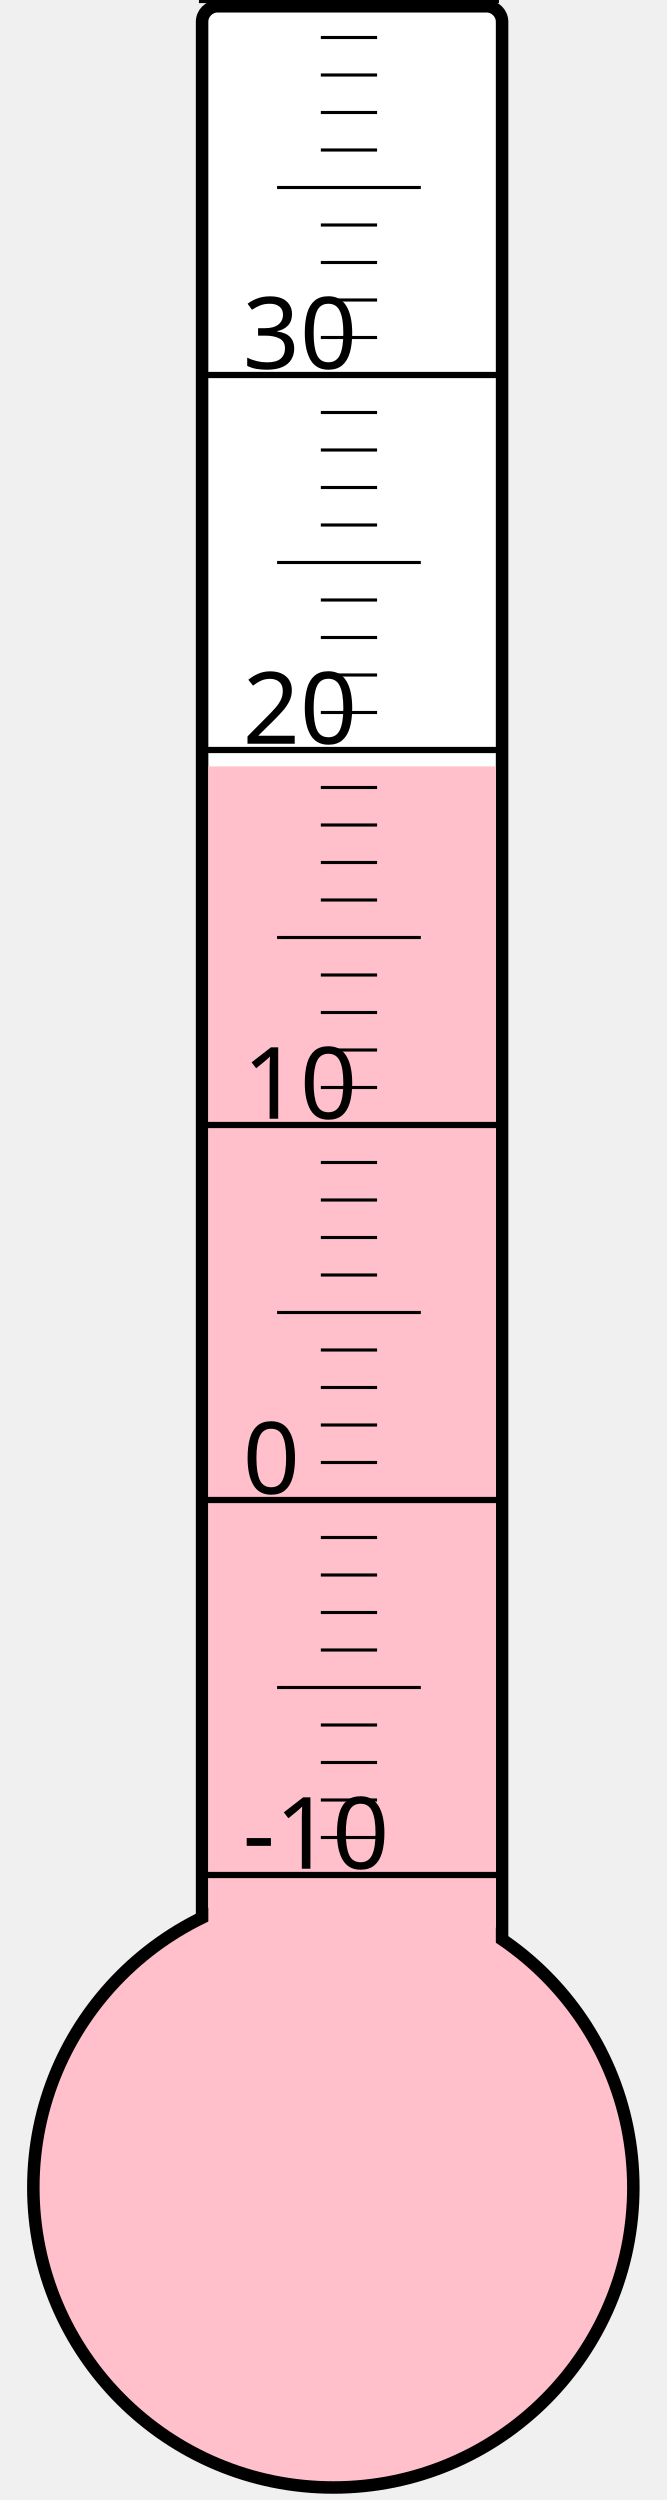
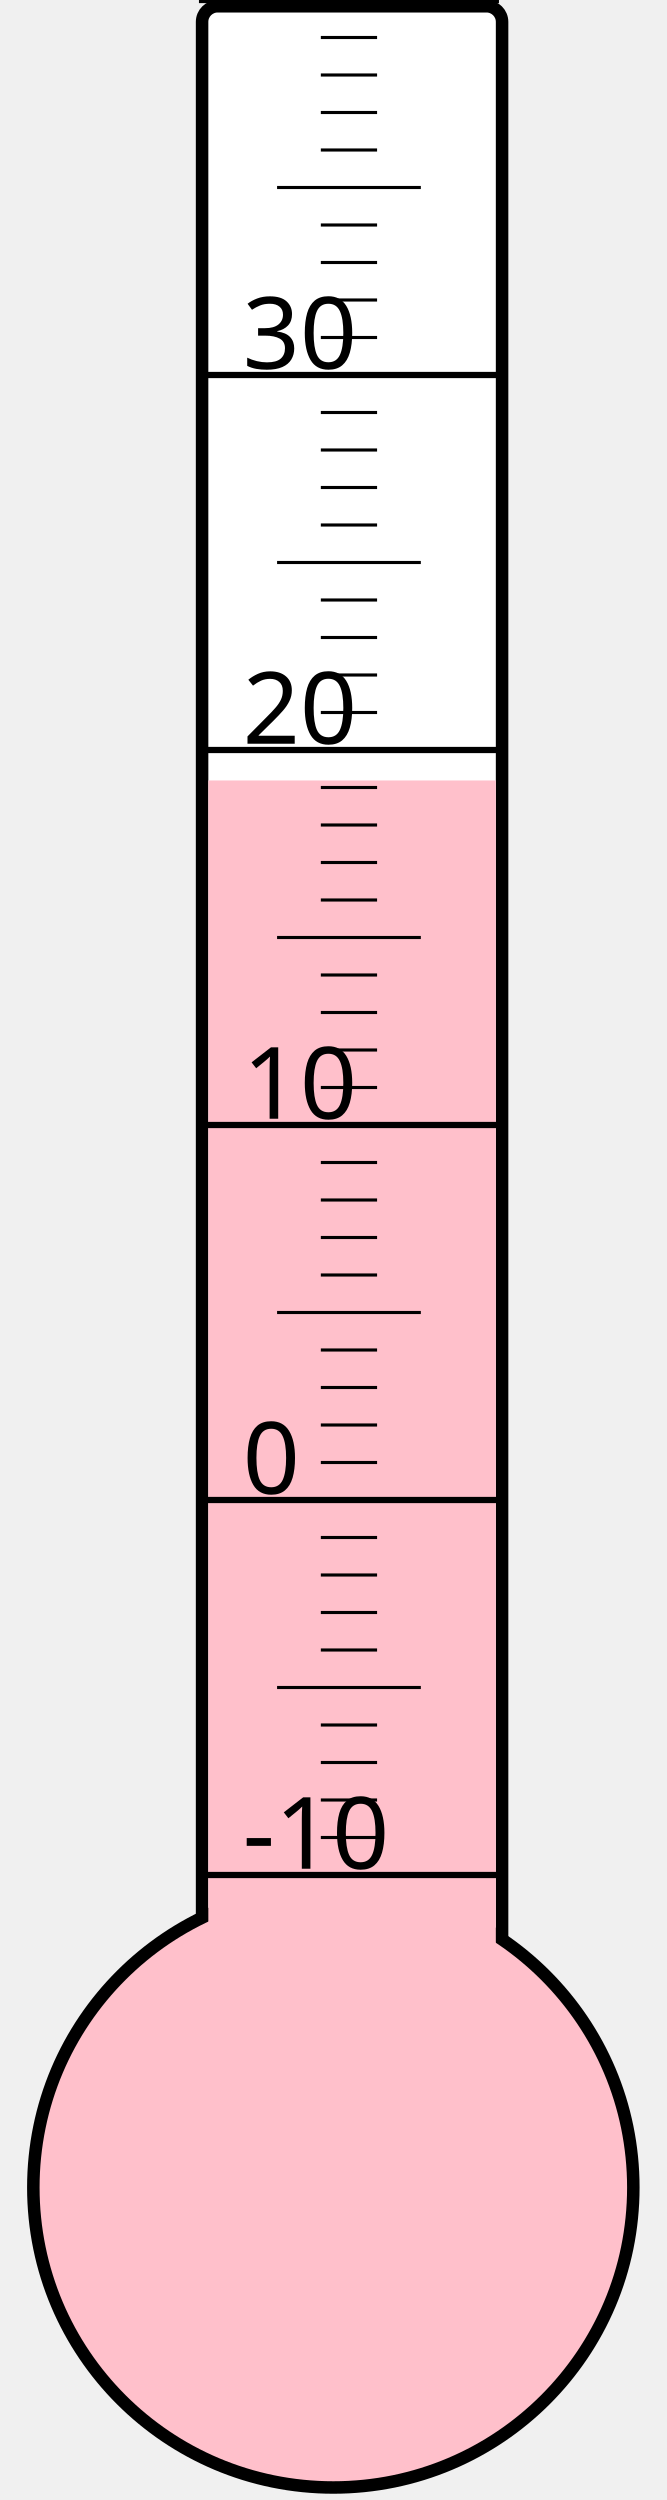
<svg xmlns="http://www.w3.org/2000/svg" width="40px" height="150px" viewBox="0 0 200 800">
  <rect width="200" height="800" x="0" y="0" style="fill: #ffffeb; fill-opacity: 0;" />
  <rect width="96" height="680" x="58" y="2" rx="5" ry="5" style="fill: white; fill-opacity: 1; stroke: black; stroke-width: 4;" />
  <circle cx="100" cy="700" r="96" style="fill: pink; stroke: black; stroke-width: 4;" />
-   <rect width="92" height="454.75" x="60" y="245.25" style="fill: pink; fill-opacity: 1; stroke-width: 0;" />
+   <rect width="92" height="450.25" x="60" y="249.75" style="fill: pink; fill-opacity: 1; stroke-width: 0;" />
  <text x="71" y="598" style="font-family: sans-serif; font-size: 24pt;">-10</text>
  <text x="71" y="478" style="font-family: sans-serif; font-size: 24pt;">0</text>
  <text x="71" y="358" style="font-family: sans-serif; font-size: 24pt;">10</text>
  <text x="71" y="238" style="font-family: sans-serif; font-size: 24pt;">20</text>
  <text x="71" y="118" style="font-family: sans-serif; font-size: 24pt;">30</text>
  <g style="stroke: black;">
    <line x1="57" y1="600" x2="153" y2="600" style="stroke-width: 2;" />
    <line x1="96" y1="588" x2="114" y2="588" style="stroke-width: 1;" />
    <line x1="96" y1="576" x2="114" y2="576" style="stroke-width: 1;" />
    <line x1="96" y1="564" x2="114" y2="564" style="stroke-width: 1;" />
    <line x1="96" y1="552" x2="114" y2="552" style="stroke-width: 1;" />
    <line x1="82" y1="540" x2="128" y2="540" style="stroke-width: 1;" />
    <line x1="96" y1="528" x2="114" y2="528" style="stroke-width: 1;" />
    <line x1="96" y1="516" x2="114" y2="516" style="stroke-width: 1;" />
    <line x1="96" y1="504" x2="114" y2="504" style="stroke-width: 1;" />
    <line x1="96" y1="492" x2="114" y2="492" style="stroke-width: 1;" />
    <line x1="57" y1="480" x2="153" y2="480" style="stroke-width: 2;" />
    <line x1="96" y1="468" x2="114" y2="468" style="stroke-width: 1;" />
    <line x1="96" y1="456" x2="114" y2="456" style="stroke-width: 1;" />
    <line x1="96" y1="444" x2="114" y2="444" style="stroke-width: 1;" />
    <line x1="96" y1="432" x2="114" y2="432" style="stroke-width: 1;" />
    <line x1="82" y1="420" x2="128" y2="420" style="stroke-width: 1;" />
    <line x1="96" y1="408" x2="114" y2="408" style="stroke-width: 1;" />
    <line x1="96" y1="396" x2="114" y2="396" style="stroke-width: 1;" />
    <line x1="96" y1="384" x2="114" y2="384" style="stroke-width: 1;" />
    <line x1="96" y1="372" x2="114" y2="372" style="stroke-width: 1;" />
    <line x1="57" y1="360" x2="153" y2="360" style="stroke-width: 2;" />
    <line x1="96" y1="348" x2="114" y2="348" style="stroke-width: 1;" />
    <line x1="96" y1="336" x2="114" y2="336" style="stroke-width: 1;" />
    <line x1="96" y1="324" x2="114" y2="324" style="stroke-width: 1;" />
    <line x1="96" y1="312" x2="114" y2="312" style="stroke-width: 1;" />
    <line x1="82" y1="300" x2="128" y2="300" style="stroke-width: 1;" />
    <line x1="96" y1="288" x2="114" y2="288" style="stroke-width: 1;" />
    <line x1="96" y1="276" x2="114" y2="276" style="stroke-width: 1;" />
    <line x1="96" y1="264" x2="114" y2="264" style="stroke-width: 1;" />
    <line x1="96" y1="252" x2="114" y2="252" style="stroke-width: 1;" />
    <line x1="57" y1="240" x2="153" y2="240" style="stroke-width: 2;" />
    <line x1="96" y1="228" x2="114" y2="228" style="stroke-width: 1;" />
    <line x1="96" y1="216" x2="114" y2="216" style="stroke-width: 1;" />
    <line x1="96" y1="204" x2="114" y2="204" style="stroke-width: 1;" />
    <line x1="96" y1="192" x2="114" y2="192" style="stroke-width: 1;" />
    <line x1="82" y1="180" x2="128" y2="180" style="stroke-width: 1;" />
    <line x1="96" y1="168" x2="114" y2="168" style="stroke-width: 1;" />
    <line x1="96" y1="156" x2="114" y2="156" style="stroke-width: 1;" />
    <line x1="96" y1="144" x2="114" y2="144" style="stroke-width: 1;" />
    <line x1="96" y1="132" x2="114" y2="132" style="stroke-width: 1;" />
    <line x1="57" y1="120" x2="153" y2="120" style="stroke-width: 2;" />
    <line x1="96" y1="108" x2="114" y2="108" style="stroke-width: 1;" />
    <line x1="96" y1="96" x2="114" y2="96" style="stroke-width: 1;" />
    <line x1="96" y1="84" x2="114" y2="84" style="stroke-width: 1;" />
    <line x1="96" y1="72" x2="114" y2="72" style="stroke-width: 1;" />
    <line x1="82" y1="60" x2="128" y2="60" style="stroke-width: 1;" />
    <line x1="96" y1="48" x2="114" y2="48" style="stroke-width: 1;" />
    <line x1="96" y1="36" x2="114" y2="36" style="stroke-width: 1;" />
    <line x1="96" y1="24" x2="114" y2="24" style="stroke-width: 1;" />
    <line x1="96" y1="12" x2="114" y2="12" style="stroke-width: 1;" />
    <line x1="57" y1="0" x2="153" y2="0" style="stroke-width: 2;" />
  </g>
</svg>
